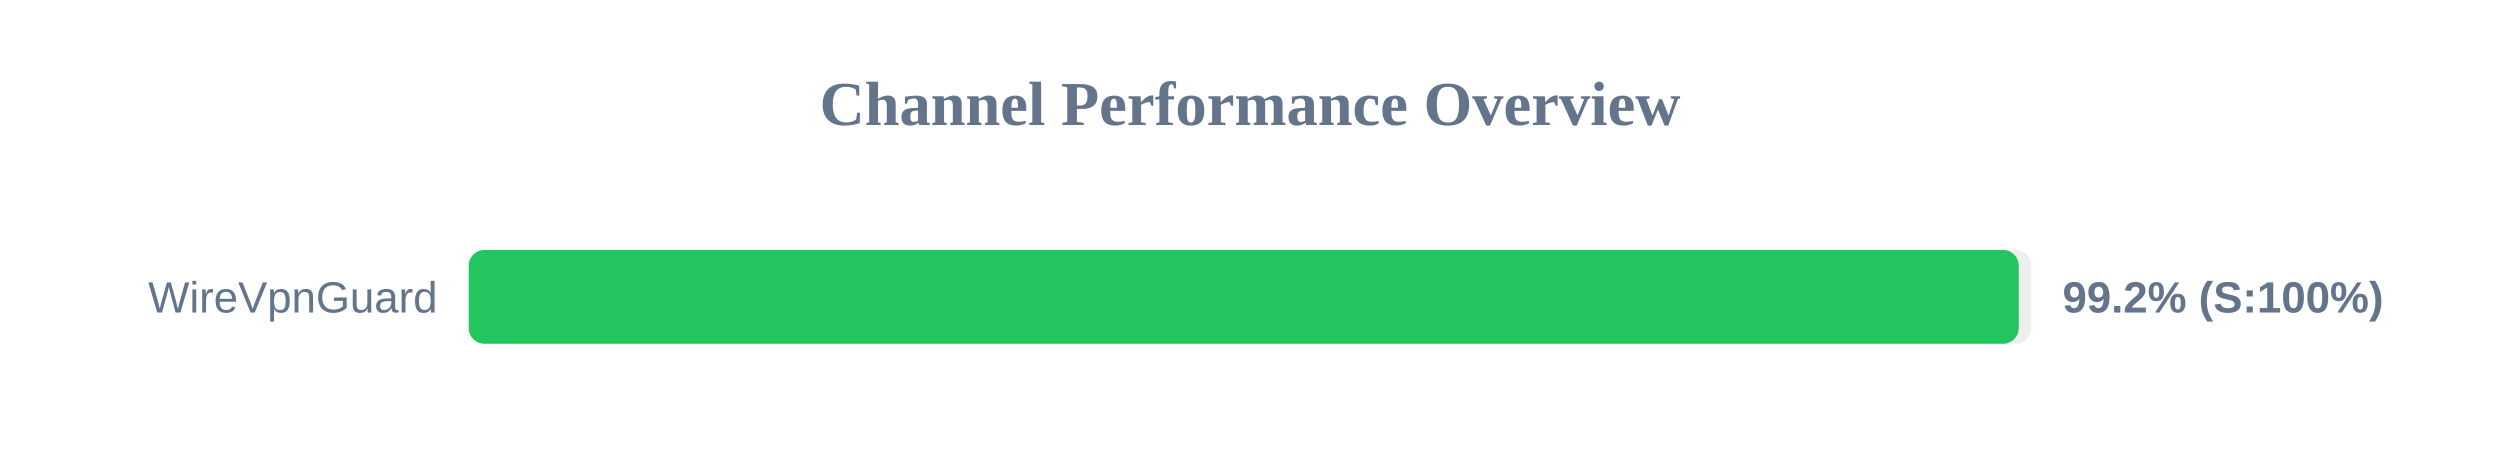
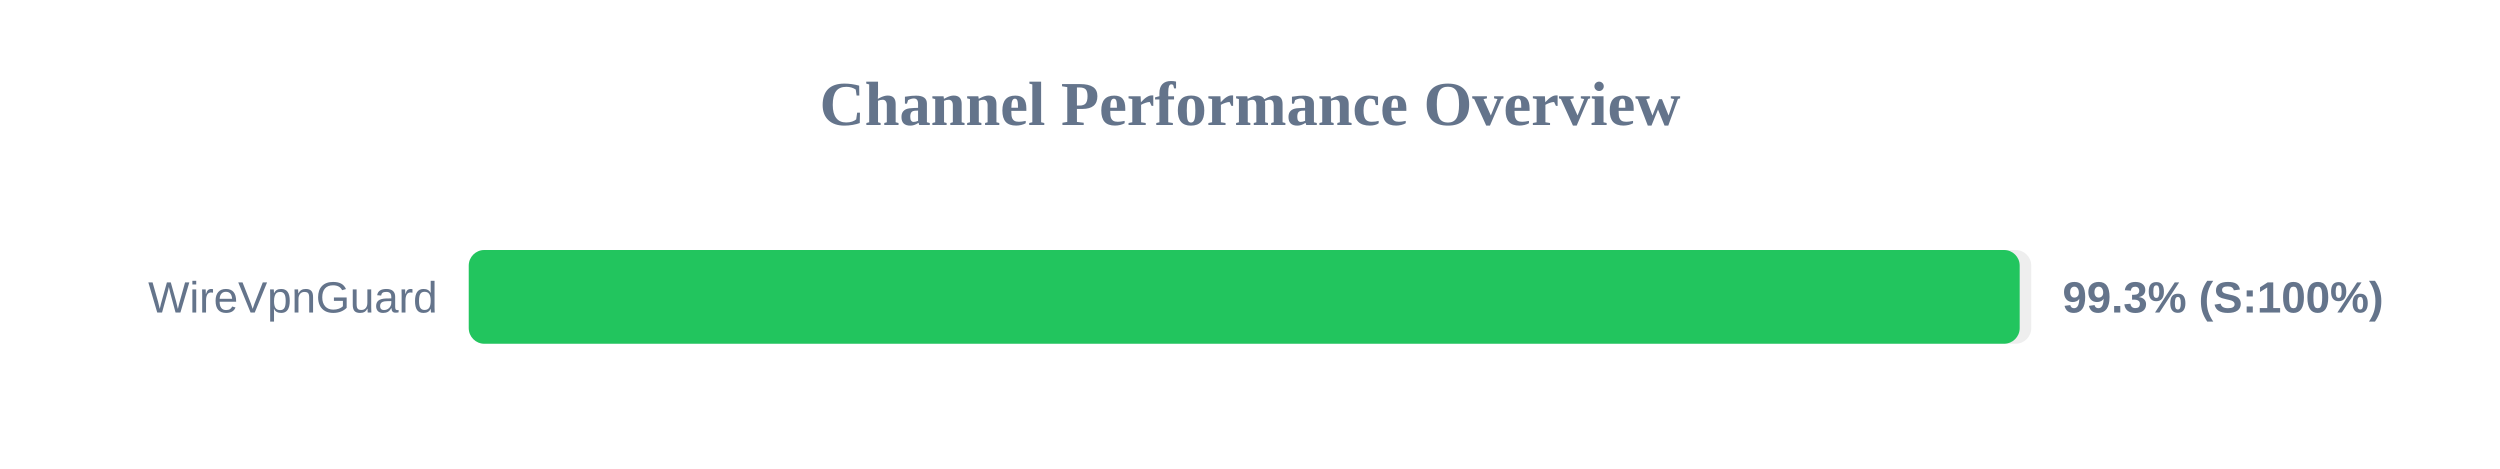
<svg xmlns="http://www.w3.org/2000/svg" width="800" height="150" version="1.1">
  <style>
        .row { font: 14px Arial; fill: #64748b; }
        .score { font: bold 14px Arial; fill: #64748b; }
    </style>
  <text x="400" y="40" text-anchor="middle" font-size="20px" font-weight="bold" fill="#64748b">Channel Performance Overview</text>
  <rect x="150" y="80" width="500" height="30" fill="#eee" rx="5" />
-   <rect x="150" y="80" width="496.0" height="30" fill="#22c55e" rx="5" />
+   <rect x="150" y="80" width="496.3" height="30" fill="#22c55e" rx="5" />
  <text x="140" y="100" text-anchor="end" class="row">WireVpnGuard</text>
-   <text x="660" y="100" text-anchor="start" class="score">99.2% (S:100%)</text>
+   <text x="660" y="100" text-anchor="start" class="score">99.3% (S:100%)</text>
</svg>
